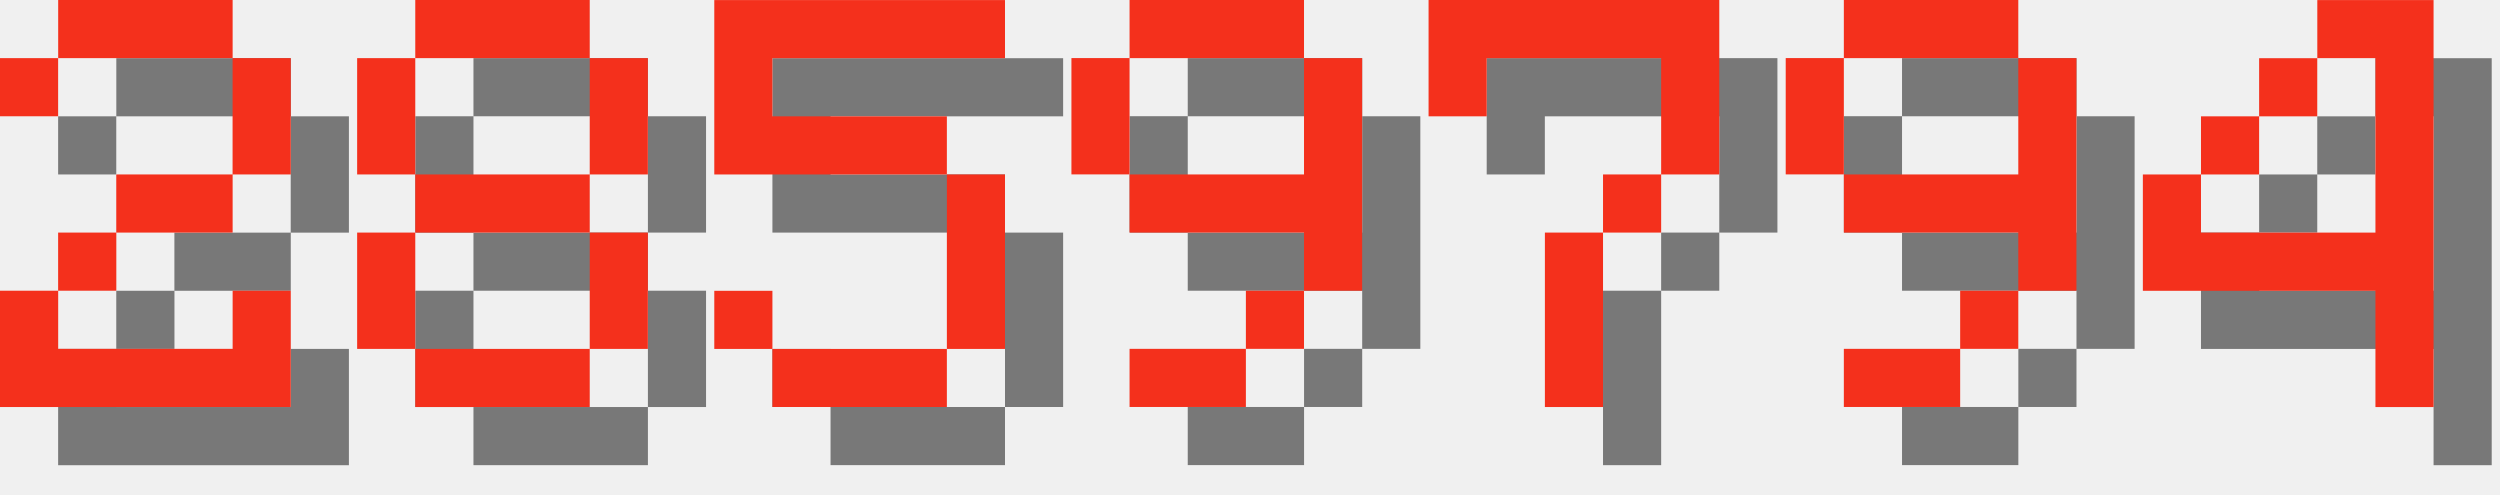
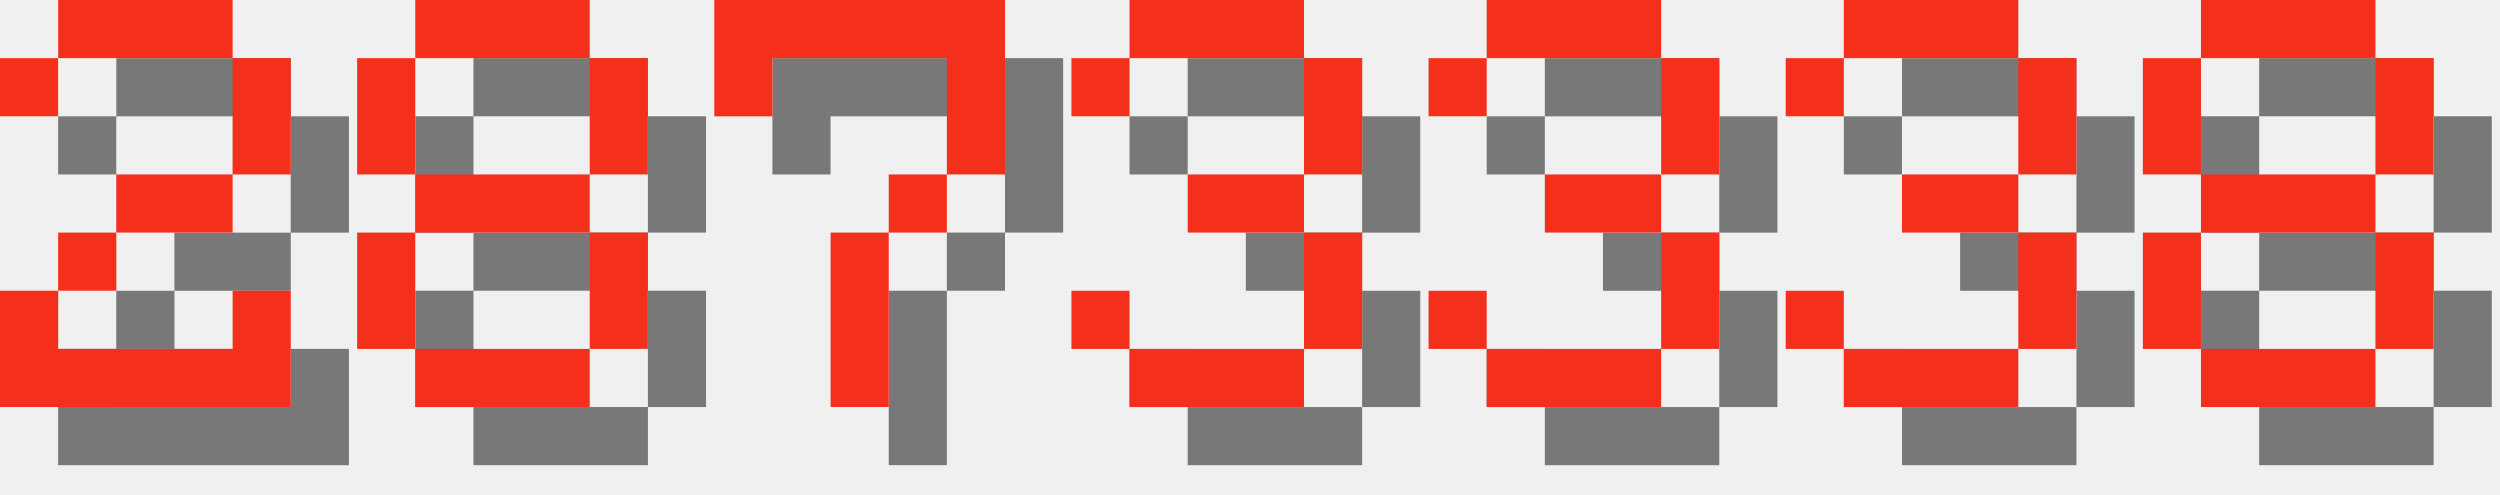
<svg xmlns="http://www.w3.org/2000/svg" version="1.1" width="182.0" height="36">
  <style>
        .text-foreground {
            fill: #F4301C;
        }
        .text-shadow {
            fill: #000000;
            fill-opacity: 0.5;
        }
    </style>
  <g class="digit" id="digit_2" transform="translate(0.0, 0), scale(4)">
    <path id="digit_2_shadow" class="text-shadow" d="m1.058 2.117v1.058h1.058v-1.058h3.175v2.117h-2.117v1.058h-1.058v1.058h-1.058v2.117h5.292v-2.117h-1.058v1.058h-3.175v-1.058h1.058v-1.058h2.117v-1.058h1.058v-2.117h-1.058v-1.058h-3.175v1.058h-1.058z" fill-opacity=".5" style="paint-order:stroke fill markers" />
    <path id="digit_2_fg" class="text-foreground" d="m0 1.058v1.058h1.058v-1.058h3.175v2.117h-2.117v1.058h-1.058v1.058h-1.058v2.117h5.292v-2.117h-1.058v1.058h-3.175v-1.058h1.058v-1.058h2.117v-1.058h1.058v-2.117h-1.058v-1.058h-3.175v1.058h-1.058z" fill="#fff" style="paint-order:stroke fill markers" />
  </g>
  <g class="digit" id="digit_8" transform="translate(26.0, 0), scale(4)">
    <path id="digit_8_shadow" class="text-shadow" d="m2.117 1.058v1.058h3.175v-1.058h-3.175zm3.175 1.058v2.117h1.058v-2.117h-1.058zm0 2.117h-3.175v1.058h3.175v-1.058zm0 1.058v2.117h1.058v-2.117h-1.058zm0 2.117h-3.175v1.058h3.175v-1.058zm-3.175 0v-2.117h-1.058v2.117h1.058zm0-3.175v-2.117h-1.058v2.117h1.058z" fill-opacity=".5" style="paint-order:stroke fill markers" />
    <path id="digit_8_fg" class="text-foreground" d="m1.058 0v1.058h3.175v-1.058h-3.175zm3.175 1.058v2.117h1.058v-2.117h-1.058zm0 2.117h-3.175v1.058h3.175v-1.058zm0 1.058v2.117h1.058v-2.117h-1.058zm0 2.117h-3.175v1.058h3.175v-1.058zm-3.175 0v-2.117h-1.058v2.117h1.058zm0-3.175v-2.117h-1.058v2.117h1.058z" fill="#fff" style="paint-order:stroke fill markers" />
  </g>
-   <g class="digit" id="digit_5" transform="translate(52.0, 0), scale(4)">
-     <path id="digit_5_shadow" class="text-shadow" d="m1.058 1.058v3.175h4.233v3.175h-3.175v-1.058h-1.058v1.058h1.058v1.058h3.175v-1.058h1.058v-3.175h-1.058v-1.058h-3.175v-1.058h4.233v-1.058h-5.292z" fill-opacity=".5" style="paint-order:stroke fill markers" />
-     <path id="digit_5_fg" class="text-foreground" d="m0 0v3.175h4.233v3.175h-3.175v-1.058h-1.058v1.058h1.058v1.058h3.175v-1.058h1.058v-3.175h-1.058v-1.058h-3.175v-1.058h4.233v-1.058h-5.292z" fill="#fff" style="paint-order:stroke fill markers" />
-   </g>
-   <g class="digit" id="digit_9" transform="translate(78.0, 0), scale(4)">
-     <path id="digit_9_shadow" class="text-shadow" d="m2.117 1.058v1.058h3.175v-1.058h-3.175zm3.175 1.058v2.117h-3.175v1.058h3.175v1.058h1.058v-4.233h-1.058zm0 4.233h-1.058v1.058h1.058v-1.058zm-1.058 1.058h-2.117v1.058h2.117v-1.058zm-2.117-3.175v-2.117h-1.058v2.117h1.058z" fill-opacity=".5" style="paint-order:stroke fill markers" />
-     <path id="digit_9_fg" class="text-foreground" d="m1.058 0v1.058h3.175v-1.058h-3.175zm3.175 1.058v2.117h-3.175v1.058h3.175v1.058h1.058v-4.233h-1.058zm0 4.233h-1.058v1.058h1.058v-1.058zm-1.058 1.058h-2.117v1.058h2.117v-1.058zm-2.117-3.175v-2.117h-1.058v2.117h1.058z" fill="#fff" style="paint-order:stroke fill markers" />
-   </g>
-   <g class="digit" id="digit_7" transform="translate(104.0, 0), scale(4)">
+   <g class="digit" id="digit_7" transform="translate(52.0, 0), scale(4)">
    <path id="digit_7_shadow" class="text-shadow" d="m1.058 1.058 2e-6 2.117h1.058v-1.058h3.175v1.058l2e-7 1.058h-1.058v1.058h-1.058l4e-7 3.175 1.058 1e-7v-3.175h1.058v-1.058h1.058l5e-7 -1.058v-2.117z" fill-opacity=".5" style="paint-order:stroke fill markers" />
    <path id="digit_7_fg" class="text-foreground" d="m0 0 2e-6 2.117h1.058v-1.058h3.175v1.058l2e-7 1.058h-1.058v1.058h-1.058l4e-7 3.175 1.058 1e-7v-3.175h1.058v-1.058h1.058l5e-7 -1.058v-2.117z" fill="#fff" style="paint-order:stroke fill markers" />
  </g>
-   <g class="digit" id="digit_9" transform="translate(130.0, 0), scale(4)">
-     <path id="digit_9_shadow" class="text-shadow" d="m2.117 1.058v1.058h3.175v-1.058h-3.175zm3.175 1.058v2.117h-3.175v1.058h3.175v1.058h1.058v-4.233h-1.058zm0 4.233h-1.058v1.058h1.058v-1.058zm-1.058 1.058h-2.117v1.058h2.117v-1.058zm-2.117-3.175v-2.117h-1.058v2.117h1.058z" fill-opacity=".5" style="paint-order:stroke fill markers" />
-     <path id="digit_9_fg" class="text-foreground" d="m1.058 0v1.058h3.175v-1.058h-3.175zm3.175 1.058v2.117h-3.175v1.058h3.175v1.058h1.058v-4.233h-1.058zm0 4.233h-1.058v1.058h1.058v-1.058zm-1.058 1.058h-2.117v1.058h2.117v-1.058zm-2.117-3.175v-2.117h-1.058v2.117h1.058z" fill="#fff" style="paint-order:stroke fill markers" />
+   <g class="digit" id="digit_3" transform="translate(78.0, 0), scale(4)">
+     <path id="digit_3_shadow" class="text-shadow" d="m1.058 2.117v1.058h1.058v-1.058h3.175v2.117h-2.117v1.058h2.117v2.117h-3.175v-1.058h-1.058v1.058h1.058v1.058h3.175v-1.058h1.058v-2.117h-1.058v-1.058h1.058v-2.117h-1.058v-1.058h-3.175v1.058h-1.058z" fill-opacity=".5" style="paint-order:stroke fill markers" />
+     <path id="digit_3_fg" class="text-foreground" d="m0 1.058v1.058h1.058v-1.058h3.175v2.117h-2.117v1.058h2.117v2.117h-3.175v-1.058h-1.058v1.058h1.058v1.058h3.175v-1.058h1.058v-2.117h-1.058v-1.058h1.058v-2.117h-1.058v-1.058h-3.175v1.058h-1.058z" fill="#fff" style="paint-order:stroke fill markers" />
  </g>
-   <g class="digit" id="digit_4" transform="translate(156.0, 0), scale(4)">
-     <path id="digit_4_shadow" class="text-shadow" d="m4.233 1.058v1.058h1.058v3.175h-3.175v-1.058h-1.058v2.117h4.233v2.117h1.058v-7.408h-2.117zm-2.117 3.175h1.058v-1.058h-1.058v1.058zm1.058-1.058h1.058v-1.058h-1.058v1.058z" fill-opacity=".5" style="paint-order:stroke fill markers" />
-     <path id="digit_4_fg" class="text-foreground" d="m3.175 0v1.058h1.058v3.175h-3.175v-1.058h-1.058v2.117h4.233v2.117h1.058v-7.408h-2.117zm-2.117 3.175h1.058v-1.058h-1.058v1.058zm1.058-1.058h1.058v-1.058h-1.058v1.058z" fill="#fff" style="paint-order:stroke fill markers" />
+   <g class="digit" id="digit_3" transform="translate(104.0, 0), scale(4)">
+     <path id="digit_3_shadow" class="text-shadow" d="m1.058 2.117v1.058h1.058v-1.058h3.175v2.117h-2.117v1.058h2.117v2.117h-3.175v-1.058h-1.058v1.058h1.058v1.058h3.175v-1.058h1.058v-2.117h-1.058v-1.058h1.058v-2.117h-1.058v-1.058h-3.175v1.058h-1.058z" fill-opacity=".5" style="paint-order:stroke fill markers" />
+     <path id="digit_3_fg" class="text-foreground" d="m0 1.058v1.058h1.058v-1.058h3.175v2.117h-2.117v1.058h2.117v2.117h-3.175v-1.058h-1.058v1.058h1.058v1.058h3.175v-1.058h1.058v-2.117h-1.058v-1.058h1.058v-2.117h-1.058v-1.058h-3.175v1.058h-1.058z" fill="#fff" style="paint-order:stroke fill markers" />
+   </g>
+   <g class="digit" id="digit_3" transform="translate(130.0, 0), scale(4)">
+     <path id="digit_3_shadow" class="text-shadow" d="m1.058 2.117v1.058h1.058v-1.058h3.175v2.117h-2.117v1.058h2.117v2.117h-3.175v-1.058h-1.058v1.058h1.058v1.058h3.175v-1.058h1.058v-2.117h-1.058v-1.058h1.058v-2.117h-1.058v-1.058h-3.175v1.058h-1.058z" fill-opacity=".5" style="paint-order:stroke fill markers" />
+     <path id="digit_3_fg" class="text-foreground" d="m0 1.058v1.058h1.058v-1.058h3.175v2.117h-2.117v1.058h2.117v2.117h-3.175v-1.058h-1.058v1.058h1.058v1.058h3.175v-1.058h1.058v-2.117h-1.058v-1.058h1.058v-2.117h-1.058v-1.058h-3.175v1.058h-1.058z" fill="#fff" style="paint-order:stroke fill markers" />
+   </g>
+   <g class="digit" id="digit_8" transform="translate(156.0, 0), scale(4)">
+     <path id="digit_8_shadow" class="text-shadow" d="m2.117 1.058v1.058h3.175v-1.058h-3.175zm3.175 1.058v2.117h1.058v-2.117h-1.058zm0 2.117h-3.175v1.058h3.175v-1.058zm0 1.058v2.117h1.058v-2.117h-1.058zm0 2.117h-3.175v1.058h3.175v-1.058zm-3.175 0v-2.117h-1.058v2.117h1.058zm0-3.175v-2.117h-1.058v2.117h1.058z" fill-opacity=".5" style="paint-order:stroke fill markers" />
+     <path id="digit_8_fg" class="text-foreground" d="m1.058 0v1.058h3.175v-1.058h-3.175zm3.175 1.058v2.117h1.058v-2.117h-1.058zm0 2.117h-3.175v1.058h3.175v-1.058zm0 1.058v2.117h1.058v-2.117h-1.058zm0 2.117h-3.175v1.058h3.175v-1.058zm-3.175 0v-2.117h-1.058v2.117h1.058zm0-3.175v-2.117h-1.058v2.117h1.058z" fill="#fff" style="paint-order:stroke fill markers" />
  </g>
</svg>
